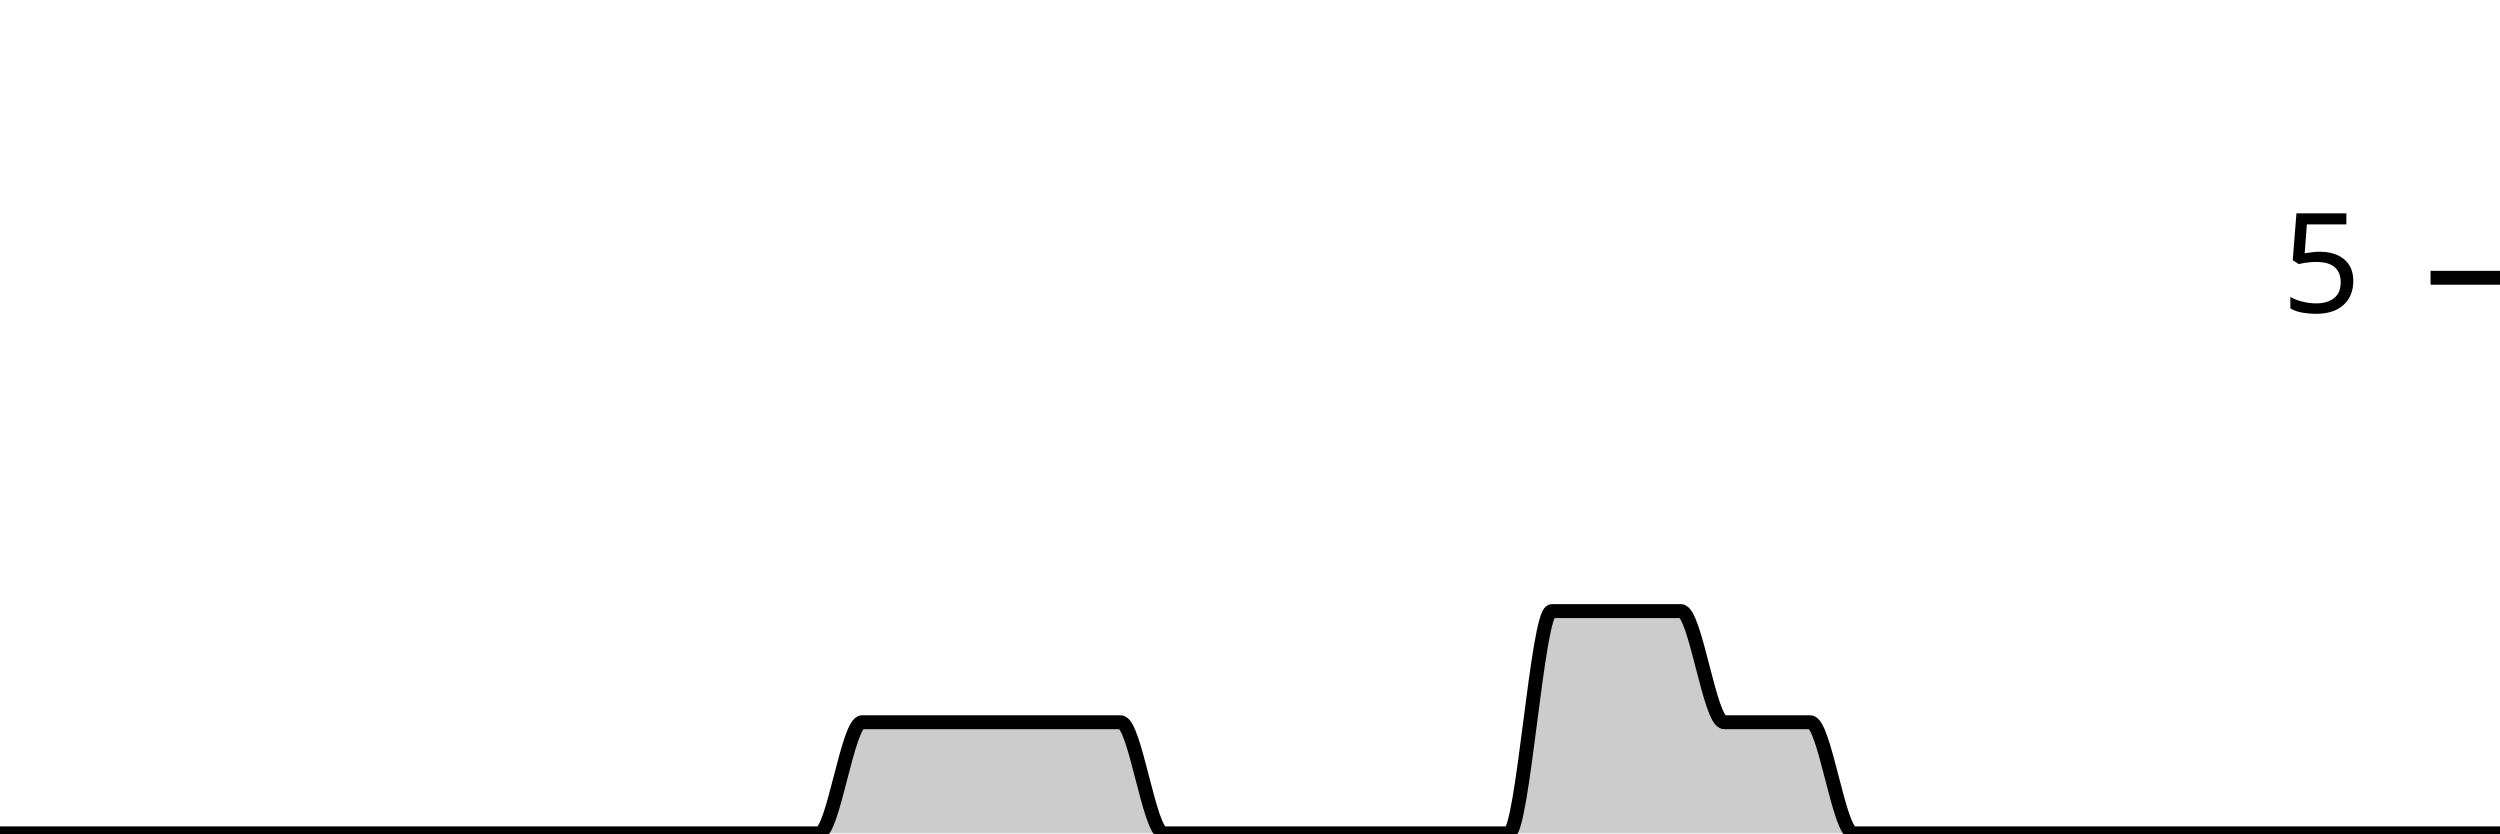
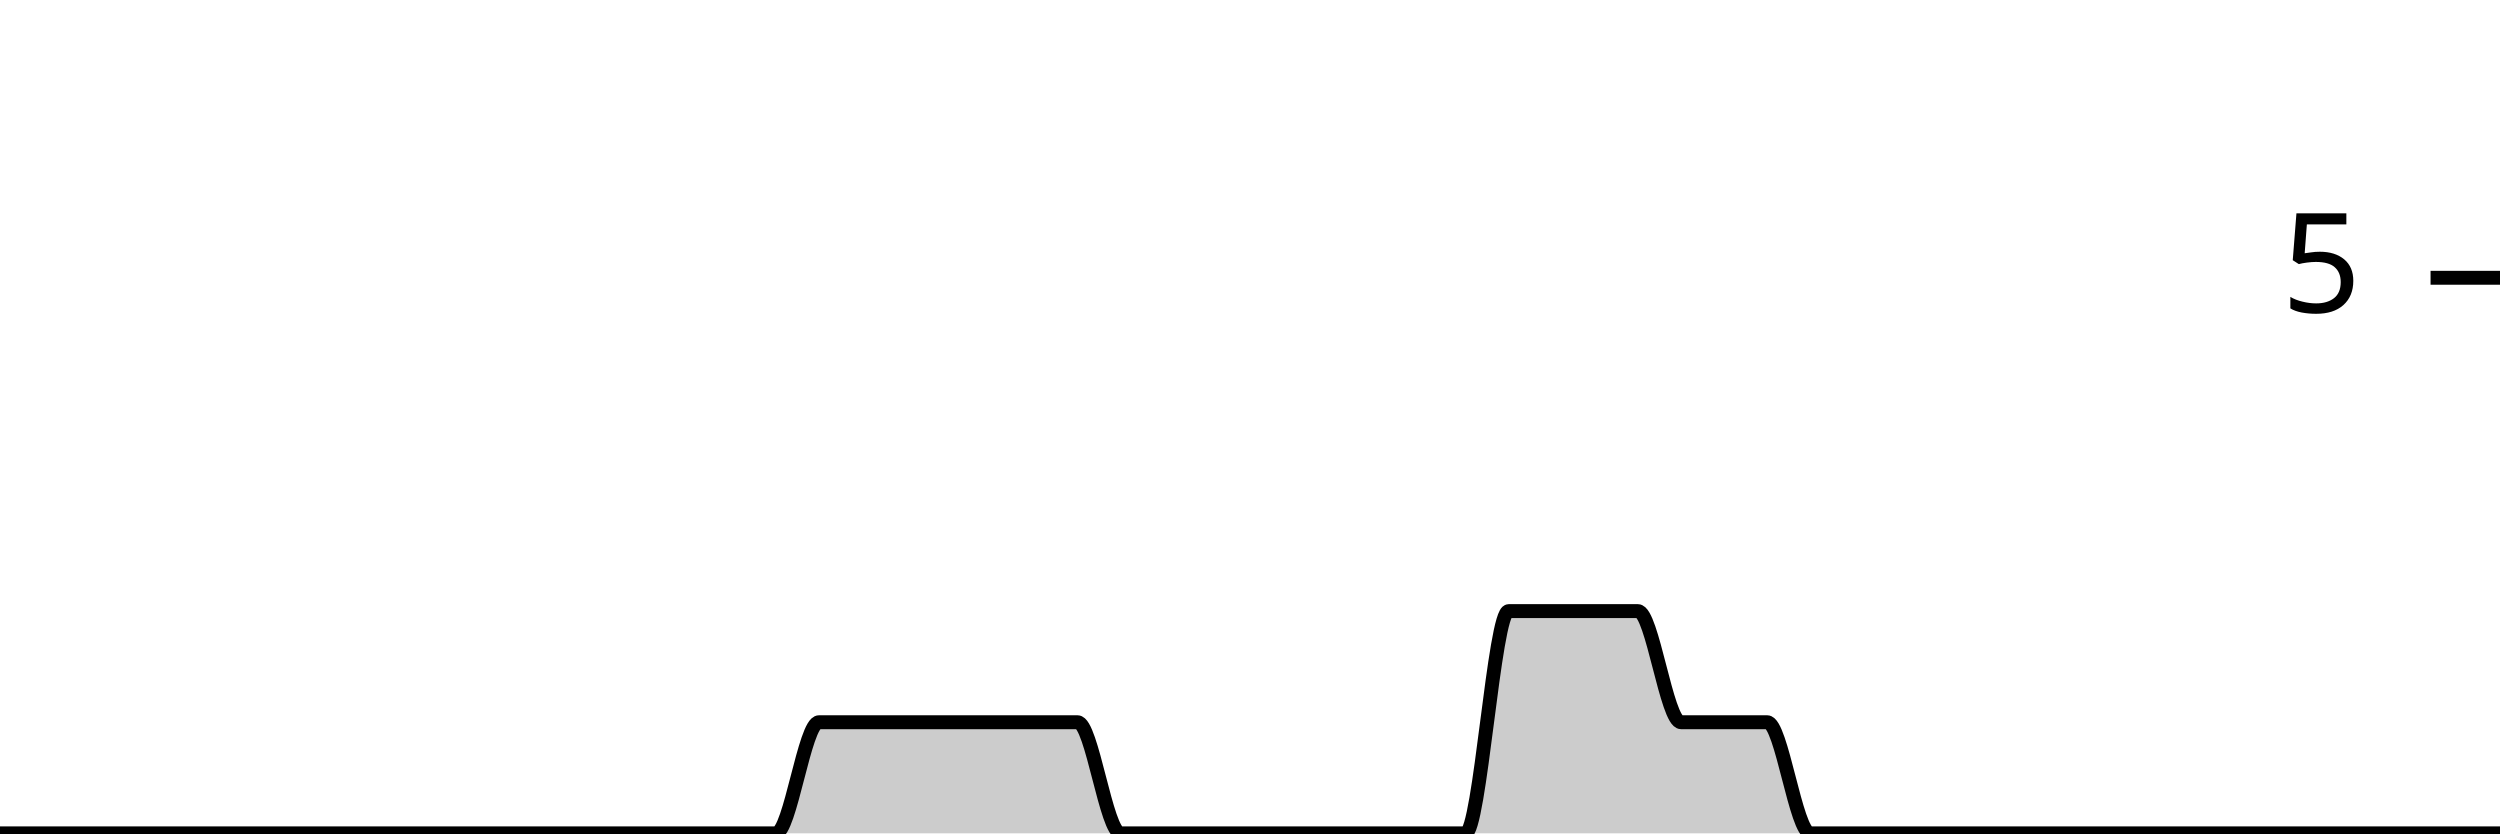
<svg xmlns="http://www.w3.org/2000/svg" viewBox="0 0 180 60">
  <g transform="translate(0,20)">
-     <path class="area" fill="rgba(0, 0, 0, 0.2)" d="M0,40C1.034,40,2.069,40,3.103,40C4.138,40,5.172,40,6.207,40C7.241,40,8.276,40,9.31,40C10.345,40,11.379,40,12.414,40C13.448,40,14.483,40,15.517,40C16.552,40,17.586,40,18.621,40C19.655,40,20.69,40,21.724,40C22.759,40,23.793,40,24.828,40C25.862,40,26.897,40,27.931,40C28.966,40,30,40,31.034,40C32.069,40,33.103,40,34.138,40C35.172,40,36.207,40,37.241,40C38.276,40,39.31,40,40.345,40C41.379,40,42.414,40,43.448,40C44.483,40,45.517,40,46.552,40C47.586,40,48.621,40,49.655,40C50.69,40,51.724,40,52.759,40C53.793,40,54.828,40,55.862,40C56.897,40,57.931,40,58.966,40C60,40,61.034,32,62.069,32C63.103,32,64.138,32,65.172,32C66.207,32,67.241,32,68.276,32C69.31,32,70.345,32,71.379,32C72.414,32,73.448,32,74.483,32C75.517,32,76.552,32,77.586,32C78.621,32,79.655,32,80.69,32C81.724,32,82.759,40,83.793,40C84.828,40,85.862,40,86.897,40C87.931,40,88.966,40,90,40C91.034,40,92.069,40,93.103,40C94.138,40,95.172,40,96.207,40C97.241,40,98.276,40,99.31,40C100.345,40,101.379,40,102.414,40C103.448,40,104.483,40,105.517,40C106.552,40,107.586,40,108.621,40C109.655,40,110.69,24,111.724,24C112.759,24,113.793,24,114.828,24C115.862,24,116.897,24,117.931,24C118.966,24,120,24,121.034,24C122.069,24,123.103,32,124.138,32C125.172,32,126.207,32,127.241,32C128.276,32,129.31,32,130.345,32C131.379,32,132.414,40,133.448,40C134.483,40,135.517,40,136.552,40C137.586,40,138.621,40,139.655,40C140.69,40,141.724,40,142.759,40C143.793,40,144.828,40,145.862,40C146.897,40,147.931,40,148.966,40C150,40,151.034,40,152.069,40C153.103,40,154.138,40,155.172,40C156.207,40,157.241,40,158.276,40C159.31,40,160.345,40,161.379,40C162.414,40,163.448,40,164.483,40C165.517,40,166.552,40,167.586,40C168.621,40,169.655,40,170.69,40C171.724,40,172.759,40,173.793,40C174.828,40,175.862,40,176.897,40C177.931,40,178.966,40,180,40L180,40C178.966,40,177.931,40,176.897,40C175.862,40,174.828,40,173.793,40C172.759,40,171.724,40,170.69,40C169.655,40,168.621,40,167.586,40C166.552,40,165.517,40,164.483,40C163.448,40,162.414,40,161.379,40C160.345,40,159.31,40,158.276,40C157.241,40,156.207,40,155.172,40C154.138,40,153.103,40,152.069,40C151.034,40,150,40,148.966,40C147.931,40,146.897,40,145.862,40C144.828,40,143.793,40,142.759,40C141.724,40,140.69,40,139.655,40C138.621,40,137.586,40,136.552,40C135.517,40,134.483,40,133.448,40C132.414,40,131.379,40,130.345,40C129.31,40,128.276,40,127.241,40C126.207,40,125.172,40,124.138,40C123.103,40,122.069,40,121.034,40C120,40,118.966,40,117.931,40C116.897,40,115.862,40,114.828,40C113.793,40,112.759,40,111.724,40C110.69,40,109.655,40,108.621,40C107.586,40,106.552,40,105.517,40C104.483,40,103.448,40,102.414,40C101.379,40,100.345,40,99.31,40C98.276,40,97.241,40,96.207,40C95.172,40,94.138,40,93.103,40C92.069,40,91.034,40,90,40C88.966,40,87.931,40,86.897,40C85.862,40,84.828,40,83.793,40C82.759,40,81.724,40,80.69,40C79.655,40,78.621,40,77.586,40C76.552,40,75.517,40,74.483,40C73.448,40,72.414,40,71.379,40C70.345,40,69.31,40,68.276,40C67.241,40,66.207,40,65.172,40C64.138,40,63.103,40,62.069,40C61.034,40,60,40,58.966,40C57.931,40,56.897,40,55.862,40C54.828,40,53.793,40,52.759,40C51.724,40,50.69,40,49.655,40C48.621,40,47.586,40,46.552,40C45.517,40,44.483,40,43.448,40C42.414,40,41.379,40,40.345,40C39.31,40,38.276,40,37.241,40C36.207,40,35.172,40,34.138,40C33.103,40,32.069,40,31.034,40C30,40,28.966,40,27.931,40C26.897,40,25.862,40,24.828,40C23.793,40,22.759,40,21.724,40C20.69,40,19.655,40,18.621,40C17.586,40,16.552,40,15.517,40C14.483,40,13.448,40,12.414,40C11.379,40,10.345,40,9.31,40C8.276,40,7.241,40,6.207,40C5.172,40,4.138,40,3.103,40C2.069,40,1.034,40,0,40Z" />
-     <path class="line" stroke="black" fill="none" d="M0,40C1.034,40,2.069,40,3.103,40C4.138,40,5.172,40,6.207,40C7.241,40,8.276,40,9.31,40C10.345,40,11.379,40,12.414,40C13.448,40,14.483,40,15.517,40C16.552,40,17.586,40,18.621,40C19.655,40,20.69,40,21.724,40C22.759,40,23.793,40,24.828,40C25.862,40,26.897,40,27.931,40C28.966,40,30,40,31.034,40C32.069,40,33.103,40,34.138,40C35.172,40,36.207,40,37.241,40C38.276,40,39.31,40,40.345,40C41.379,40,42.414,40,43.448,40C44.483,40,45.517,40,46.552,40C47.586,40,48.621,40,49.655,40C50.69,40,51.724,40,52.759,40C53.793,40,54.828,40,55.862,40C56.897,40,57.931,40,58.966,40C60,40,61.034,32,62.069,32C63.103,32,64.138,32,65.172,32C66.207,32,67.241,32,68.276,32C69.31,32,70.345,32,71.379,32C72.414,32,73.448,32,74.483,32C75.517,32,76.552,32,77.586,32C78.621,32,79.655,32,80.69,32C81.724,32,82.759,40,83.793,40C84.828,40,85.862,40,86.897,40C87.931,40,88.966,40,90,40C91.034,40,92.069,40,93.103,40C94.138,40,95.172,40,96.207,40C97.241,40,98.276,40,99.31,40C100.345,40,101.379,40,102.414,40C103.448,40,104.483,40,105.517,40C106.552,40,107.586,40,108.621,40C109.655,40,110.69,24,111.724,24C112.759,24,113.793,24,114.828,24C115.862,24,116.897,24,117.931,24C118.966,24,120,24,121.034,24C122.069,24,123.103,32,124.138,32C125.172,32,126.207,32,127.241,32C128.276,32,129.31,32,130.345,32C131.379,32,132.414,40,133.448,40C134.483,40,135.517,40,136.552,40C137.586,40,138.621,40,139.655,40C140.69,40,141.724,40,142.759,40C143.793,40,144.828,40,145.862,40C146.897,40,147.931,40,148.966,40C150,40,151.034,40,152.069,40C153.103,40,154.138,40,155.172,40C156.207,40,157.241,40,158.276,40C159.31,40,160.345,40,161.379,40C162.414,40,163.448,40,164.483,40C165.517,40,166.552,40,167.586,40C168.621,40,169.655,40,170.69,40C171.724,40,172.759,40,173.793,40C174.828,40,175.862,40,176.897,40C177.931,40,178.966,40,180,40" />
+     <path class="area" fill="rgba(0, 0, 0, 0.2)" d="M0,40C1.034,40,2.069,40,3.103,40C4.138,40,5.172,40,6.207,40C7.241,40,8.276,40,9.31,40C10.345,40,11.379,40,12.414,40C13.448,40,14.483,40,15.517,40C16.552,40,17.586,40,18.621,40C19.655,40,20.69,40,21.724,40C22.759,40,23.793,40,24.828,40C25.862,40,26.897,40,27.931,40C28.966,40,30,40,31.034,40C32.069,40,33.103,40,34.138,40C35.172,40,36.207,40,37.241,40C38.276,40,39.31,40,40.345,40C41.379,40,42.414,40,43.448,40C44.483,40,45.517,40,46.552,40C47.586,40,48.621,40,49.655,40C50.69,40,51.724,40,52.759,40C53.793,40,54.828,40,55.862,40C56.897,40,57.931,32,58.966,32C60,32,61.034,32,62.069,32C63.103,32,64.138,32,65.172,32C66.207,32,67.241,32,68.276,32C69.31,32,70.345,32,71.379,32C72.414,32,73.448,32,74.483,32C75.517,32,76.552,32,77.586,32C78.621,32,79.655,40,80.69,40C81.724,40,82.759,40,83.793,40C84.828,40,85.862,40,86.897,40C87.931,40,88.966,40,90,40C91.034,40,92.069,40,93.103,40C94.138,40,95.172,40,96.207,40C97.241,40,98.276,40,99.31,40C100.345,40,101.379,40,102.414,40C103.448,40,104.483,40,105.517,40C106.552,40,107.586,24,108.621,24C109.655,24,110.69,24,111.724,24C112.759,24,113.793,24,114.828,24C115.862,24,116.897,24,117.931,24C118.966,24,120,32,121.034,32C122.069,32,123.103,32,124.138,32C125.172,32,126.207,32,127.241,32C128.276,32,129.31,40,130.345,40C131.379,40,132.414,40,133.448,40C134.483,40,135.517,40,136.552,40C137.586,40,138.621,40,139.655,40C140.69,40,141.724,40,142.759,40C143.793,40,144.828,40,145.862,40C146.897,40,147.931,40,148.966,40C150,40,151.034,40,152.069,40C153.103,40,154.138,40,155.172,40C156.207,40,157.241,40,158.276,40C159.31,40,160.345,40,161.379,40C162.414,40,163.448,40,164.483,40C165.517,40,166.552,40,167.586,40C168.621,40,169.655,40,170.69,40C171.724,40,172.759,40,173.793,40C174.828,40,175.862,40,176.897,40C177.931,40,178.966,40,180,40L180,40C178.966,40,177.931,40,176.897,40C175.862,40,174.828,40,173.793,40C172.759,40,171.724,40,170.69,40C169.655,40,168.621,40,167.586,40C166.552,40,165.517,40,164.483,40C163.448,40,162.414,40,161.379,40C160.345,40,159.31,40,158.276,40C157.241,40,156.207,40,155.172,40C154.138,40,153.103,40,152.069,40C151.034,40,150,40,148.966,40C147.931,40,146.897,40,145.862,40C144.828,40,143.793,40,142.759,40C141.724,40,140.69,40,139.655,40C138.621,40,137.586,40,136.552,40C135.517,40,134.483,40,133.448,40C132.414,40,131.379,40,130.345,40C129.31,40,128.276,40,127.241,40C126.207,40,125.172,40,124.138,40C123.103,40,122.069,40,121.034,40C120,40,118.966,40,117.931,40C116.897,40,115.862,40,114.828,40C113.793,40,112.759,40,111.724,40C110.69,40,109.655,40,108.621,40C107.586,40,106.552,40,105.517,40C104.483,40,103.448,40,102.414,40C101.379,40,100.345,40,99.31,40C98.276,40,97.241,40,96.207,40C95.172,40,94.138,40,93.103,40C92.069,40,91.034,40,90,40C88.966,40,87.931,40,86.897,40C85.862,40,84.828,40,83.793,40C82.759,40,81.724,40,80.69,40C79.655,40,78.621,40,77.586,40C76.552,40,75.517,40,74.483,40C73.448,40,72.414,40,71.379,40C70.345,40,69.31,40,68.276,40C67.241,40,66.207,40,65.172,40C64.138,40,63.103,40,62.069,40C61.034,40,60,40,58.966,40C57.931,40,56.897,40,55.862,40C54.828,40,53.793,40,52.759,40C51.724,40,50.69,40,49.655,40C48.621,40,47.586,40,46.552,40C45.517,40,44.483,40,43.448,40C42.414,40,41.379,40,40.345,40C39.31,40,38.276,40,37.241,40C36.207,40,35.172,40,34.138,40C33.103,40,32.069,40,31.034,40C30,40,28.966,40,27.931,40C26.897,40,25.862,40,24.828,40C23.793,40,22.759,40,21.724,40C20.69,40,19.655,40,18.621,40C17.586,40,16.552,40,15.517,40C14.483,40,13.448,40,12.414,40C11.379,40,10.345,40,9.31,40C8.276,40,7.241,40,6.207,40C5.172,40,4.138,40,3.103,40C2.069,40,1.034,40,0,40Z" />
+     <path class="line" stroke="black" fill="none" d="M0,40C1.034,40,2.069,40,3.103,40C4.138,40,5.172,40,6.207,40C7.241,40,8.276,40,9.31,40C10.345,40,11.379,40,12.414,40C13.448,40,14.483,40,15.517,40C16.552,40,17.586,40,18.621,40C19.655,40,20.69,40,21.724,40C22.759,40,23.793,40,24.828,40C25.862,40,26.897,40,27.931,40C28.966,40,30,40,31.034,40C32.069,40,33.103,40,34.138,40C35.172,40,36.207,40,37.241,40C38.276,40,39.31,40,40.345,40C41.379,40,42.414,40,43.448,40C44.483,40,45.517,40,46.552,40C47.586,40,48.621,40,49.655,40C50.69,40,51.724,40,52.759,40C53.793,40,54.828,40,55.862,40C56.897,40,57.931,32,58.966,32C60,32,61.034,32,62.069,32C63.103,32,64.138,32,65.172,32C66.207,32,67.241,32,68.276,32C69.31,32,70.345,32,71.379,32C72.414,32,73.448,32,74.483,32C75.517,32,76.552,32,77.586,32C78.621,32,79.655,40,80.69,40C81.724,40,82.759,40,83.793,40C84.828,40,85.862,40,86.897,40C87.931,40,88.966,40,90,40C91.034,40,92.069,40,93.103,40C94.138,40,95.172,40,96.207,40C97.241,40,98.276,40,99.31,40C100.345,40,101.379,40,102.414,40C103.448,40,104.483,40,105.517,40C106.552,40,107.586,24,108.621,24C109.655,24,110.69,24,111.724,24C112.759,24,113.793,24,114.828,24C115.862,24,116.897,24,117.931,24C118.966,24,120,32,121.034,32C122.069,32,123.103,32,124.138,32C125.172,32,126.207,32,127.241,32C128.276,32,129.31,40,130.345,40C131.379,40,132.414,40,133.448,40C134.483,40,135.517,40,136.552,40C137.586,40,138.621,40,139.655,40C140.69,40,141.724,40,142.759,40C143.793,40,144.828,40,145.862,40C146.897,40,147.931,40,148.966,40C150,40,151.034,40,152.069,40C153.103,40,154.138,40,155.172,40C156.207,40,157.241,40,158.276,40C159.31,40,160.345,40,161.379,40C162.414,40,163.448,40,164.483,40C165.517,40,166.552,40,167.586,40C168.621,40,169.655,40,170.69,40C171.724,40,172.759,40,173.793,40C174.828,40,175.862,40,176.897,40C177.931,40,178.966,40,180,40" />
    <path class="axis-ceiling" stroke-width="1" stroke="black" fill="none" d="M175,0L180,0" />
    <text class="axis-ceiling-label" font-family="sans-serif" text-anchor="end" font-size="10px" x="170" y="2.5">5</text>
  </g>
</svg>
